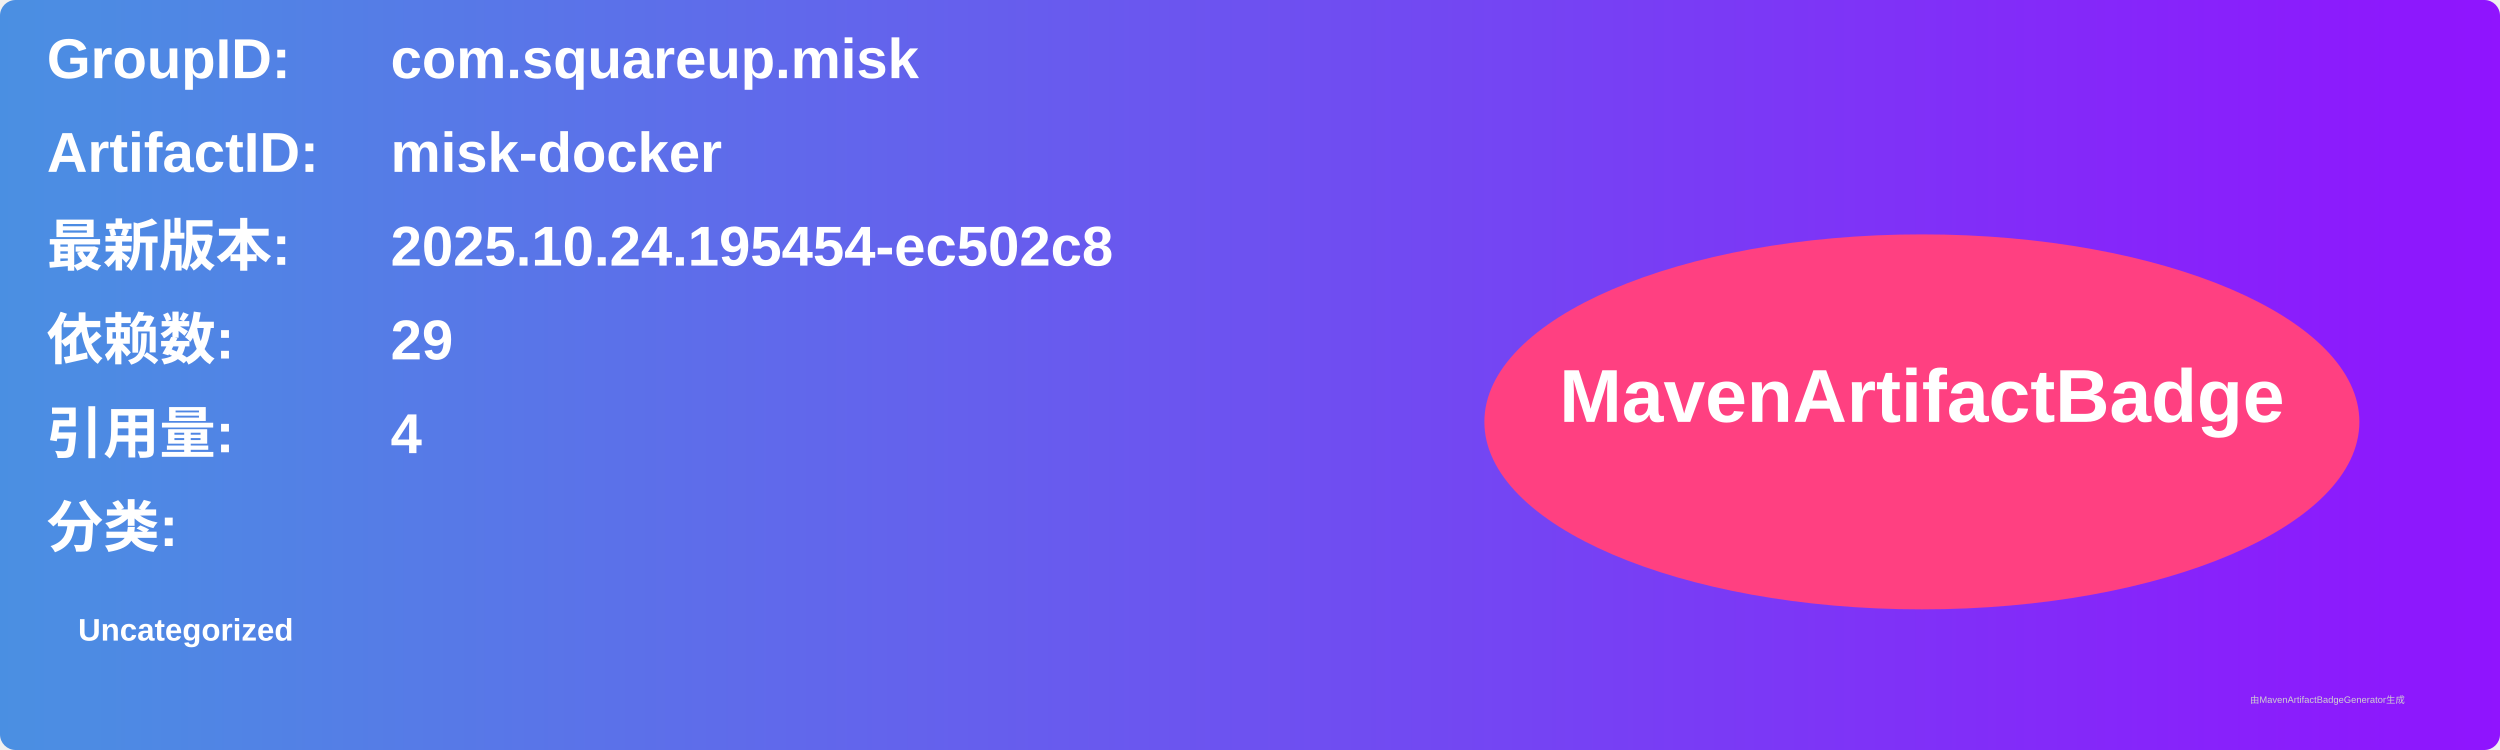
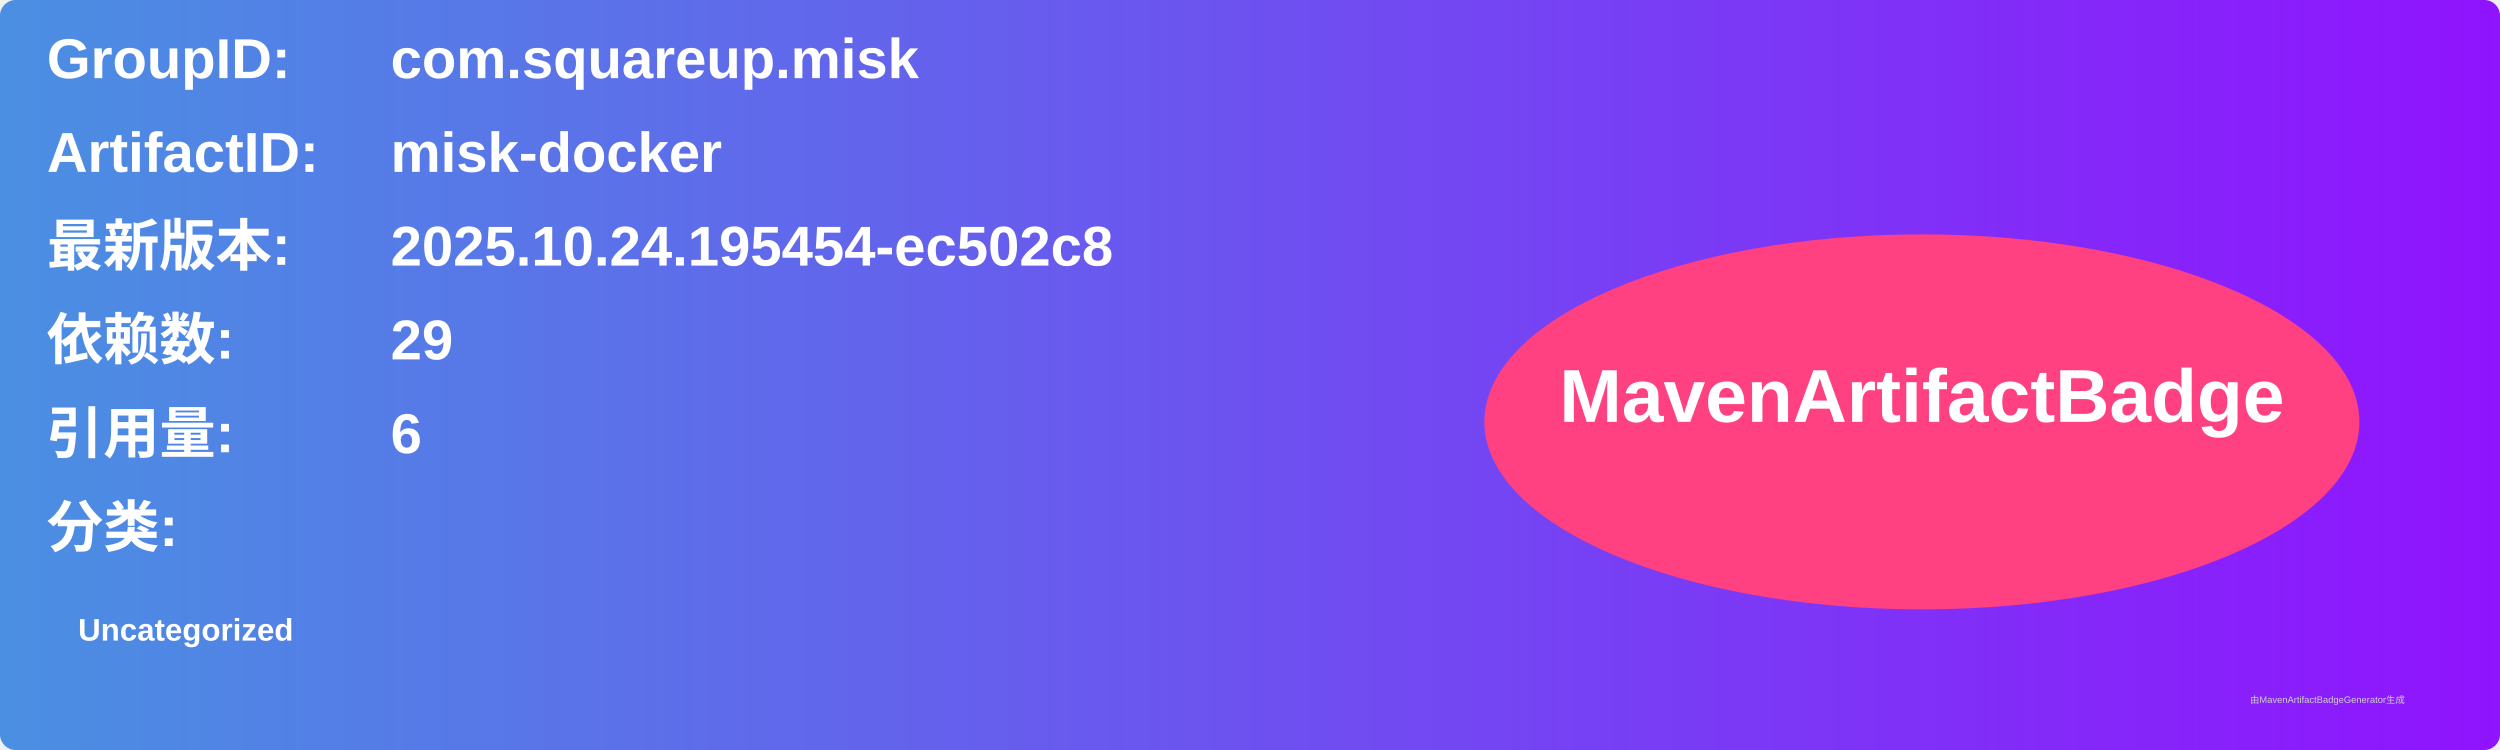
<svg xmlns="http://www.w3.org/2000/svg" width="800" height="240" viewBox="0 0 800 240">
  <linearGradient id="grad" x1="0%" y1="0%" x2="100%" y2="0%">
    <stop offset="0%" stop-color="#4a90e2" />
    <stop offset="100%" stop-color="#9013fe" />
  </linearGradient>
  <rect width="100%" height="100%" rx="5" ry="5" fill="url(#grad)" />
  <g transform="translate(15, 15)">
    <text x="0" y="10" font-family="Arial" font-size="18" fill="white" font-weight="bold" width="260">GroupID:</text>
    <text x="110" y="10" font-family="Arial" font-size="18" fill="white" font-weight="bold" width="460">com.squareup.misk</text>
    <text x="0" y="40" font-family="Arial" font-size="18" fill="white" font-weight="bold" width="260">ArtifactID:</text>
    <text x="110" y="40" font-family="Arial" font-size="18" fill="white" font-weight="bold" width="460">misk-docker</text>
    <text x="0" y="70" font-family="Arial" font-size="18" fill="white" font-weight="bold">最新版本:</text>
    <text x="110" y="70" font-family="Arial" font-size="18" fill="white" font-weight="bold">
      <tspan font-weight="bold">2025.10.24.195454-ec502c8</tspan>
    </text>
    <text x="0" y="100" font-family="Arial" font-size="18" fill="white" font-weight="bold">依赖数: </text>
    <text x="110" y="100" font-family="Arial" font-size="18" fill="white">
      <tspan font-weight="bold">29</tspan>
    </text>
    <text x="0" y="130" font-family="Arial" font-size="18" fill="white" font-weight="bold">引用量: </text>
    <text x="110" y="130" font-family="Arial" font-size="18" fill="white">
-       <tspan font-weight="bold">4</tspan>
+       <tspan font-weight="bold">6</tspan>
    </text>
    <text x="0" y="160" font-family="Arial" font-size="18" fill="white" font-weight="bold">分类:</text>
    <text x="10" y="190" font-family="Arial" font-size="10" fill="white">
      <tspan font-weight="bold">Uncategorized</tspan>
    </text>
    <ellipse cx="600" cy="120" rx="140" ry="60" fill="#ff4081" />
    <text x="600" y="120" text-anchor="middle" font-family="Arial" font-size="24" fill="white" font-weight="bold">MavenArtifactBadge</text>
  </g>
  <text x="720" y="225" font-family="Arial" font-size="3" fill="#d0d0d0">由MavenArtifactBadgeGenerator生成</text>
</svg>
